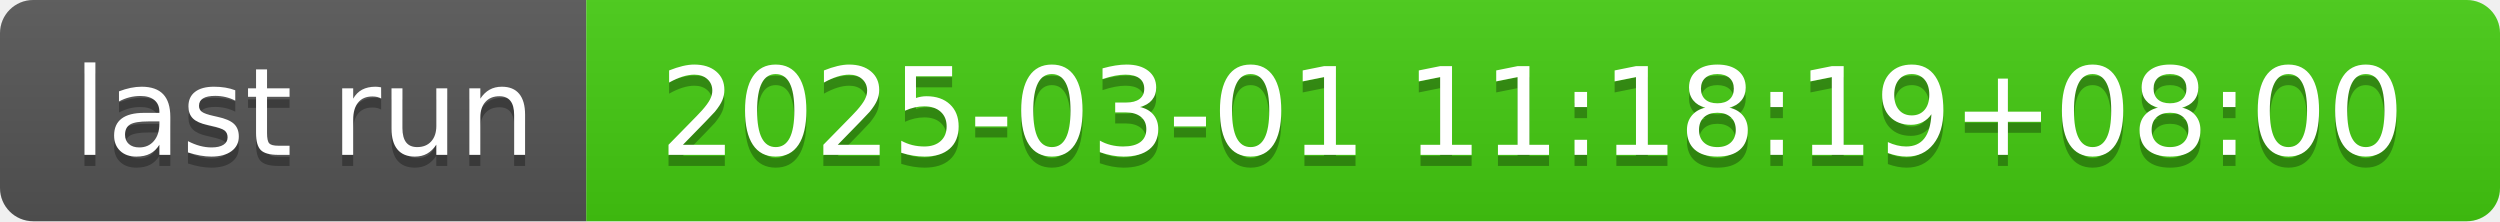
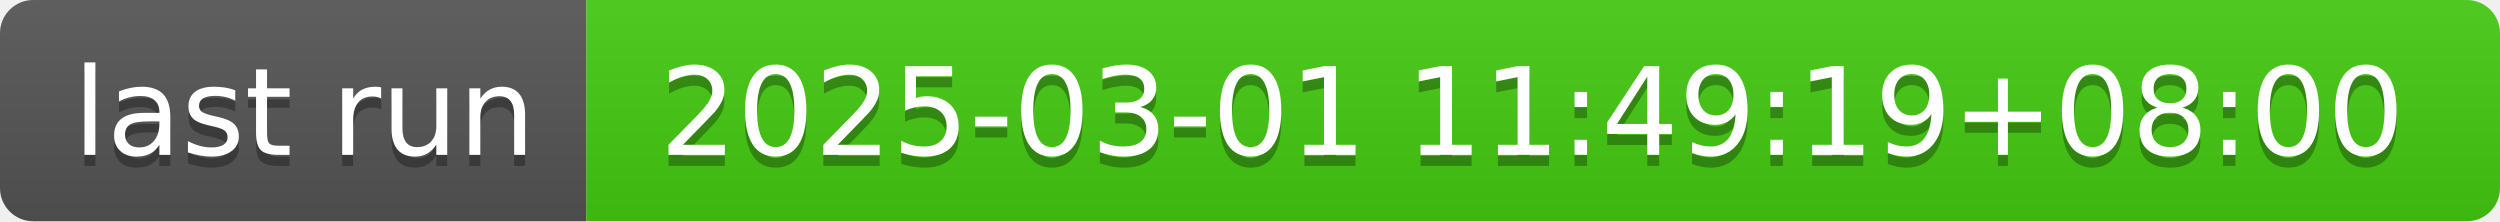
- <svg xmlns="http://www.w3.org/2000/svg" width="226" height="20" role="img" aria-label="last run: 2025-03-01 11:18:19+08:00">
+ <svg xmlns="http://www.w3.org/2000/svg" width="226" height="20" role="img" aria-label="last run: 2025-03-01 11:49:19+08:00">
  <linearGradient id="s" x2="0" y2="100%">
    <stop offset="0" stop-color="#bbb" stop-opacity=".1" />
    <stop offset="1" stop-opacity=".1" />
  </linearGradient>
  <clipPath id="r">
    <rect width="226" height="20" rx="3" fill="#fff" />
  </clipPath>
  <g clip-path="url(#r)">
    <rect width="53" height="20" fill="#555" />
    <rect x="53" width="173" height="20" fill="#4c1" />
    <rect width="226" height="20" fill="url(#s)" />
  </g>
  <g fill="#fff" text-anchor="middle" font-family="Verdana,Geneva,DejaVu Sans,sans-serif" text-rendering="geometricPrecision" font-size="110">
    <text aria-hidden="true" x="275" y="150" fill="#010101" fill-opacity=".3" transform="scale(.1)" textLength="430">last run</text>
    <text x="275" y="140" transform="scale(.1)" fill="#fff" textLength="430">last run</text>
-     <text aria-hidden="true" x="1385" y="150" fill="#010101" fill-opacity=".3" transform="scale(.1)" textLength="1630">2025-03-01 11:18:19+08:00</text>
-     <text x="1385" y="140" transform="scale(.1)" fill="#fff" textLength="1630">2025-03-01 11:18:19+08:00</text>
+     <text aria-hidden="true" x="1385" y="150" fill="#010101" fill-opacity=".3" transform="scale(.1)" textLength="1630">2025-03-01 11:49:19+08:00</text>
+     <text x="1385" y="140" transform="scale(.1)" fill="#fff" textLength="1630">2025-03-01 11:49:19+08:00</text>
  </g>
</svg>
